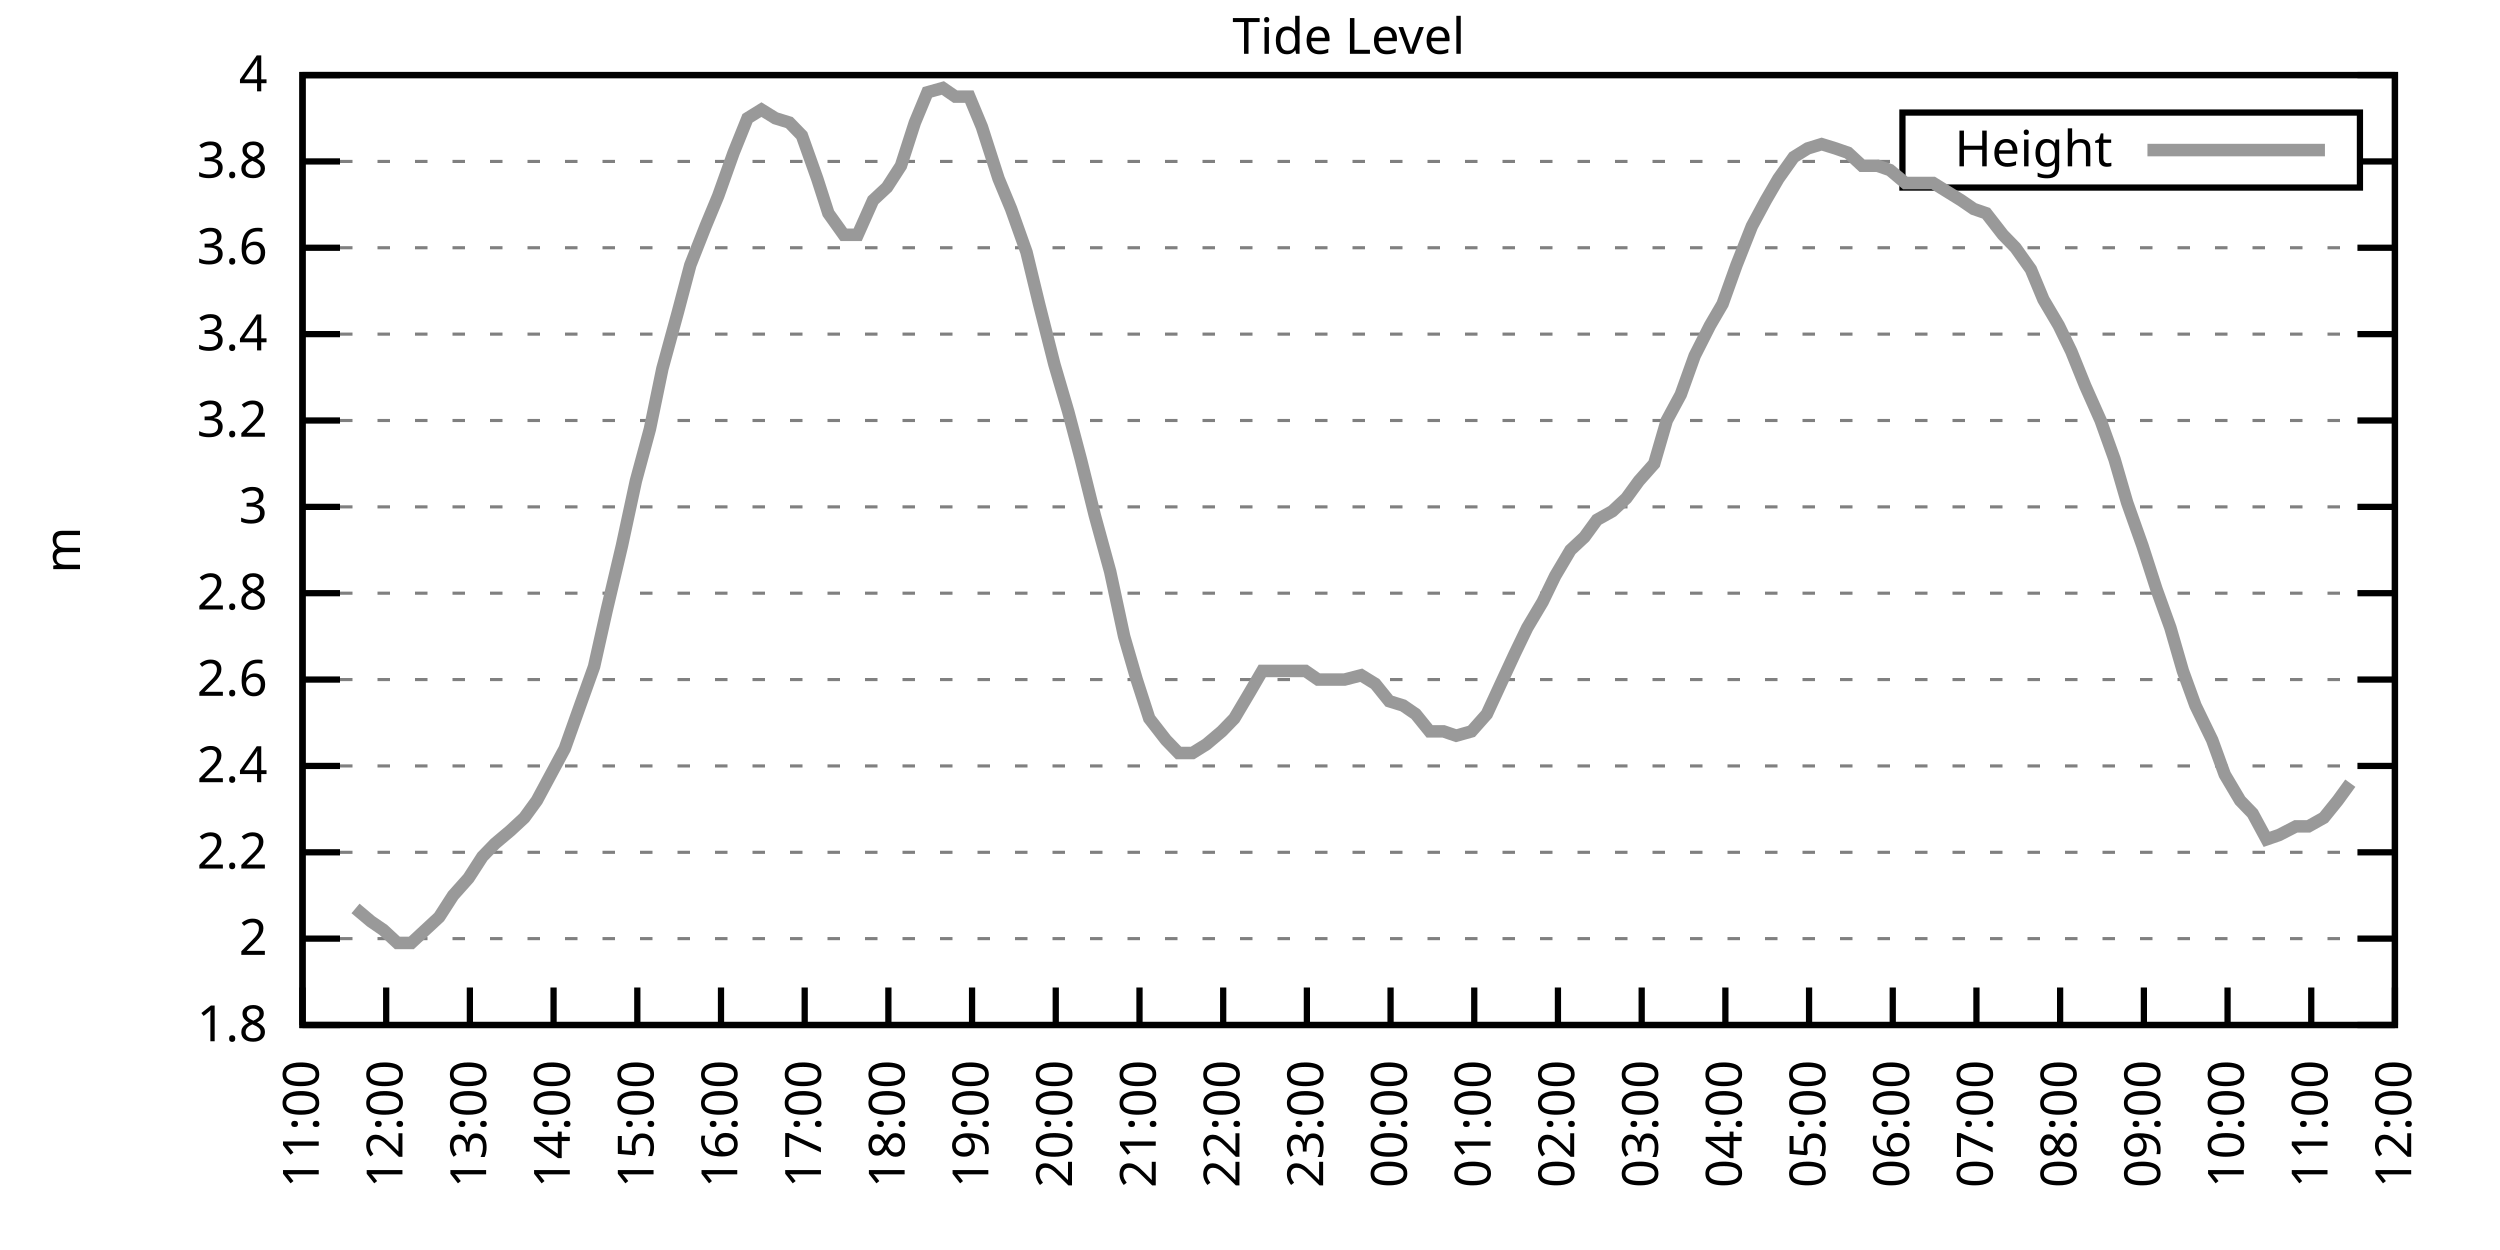
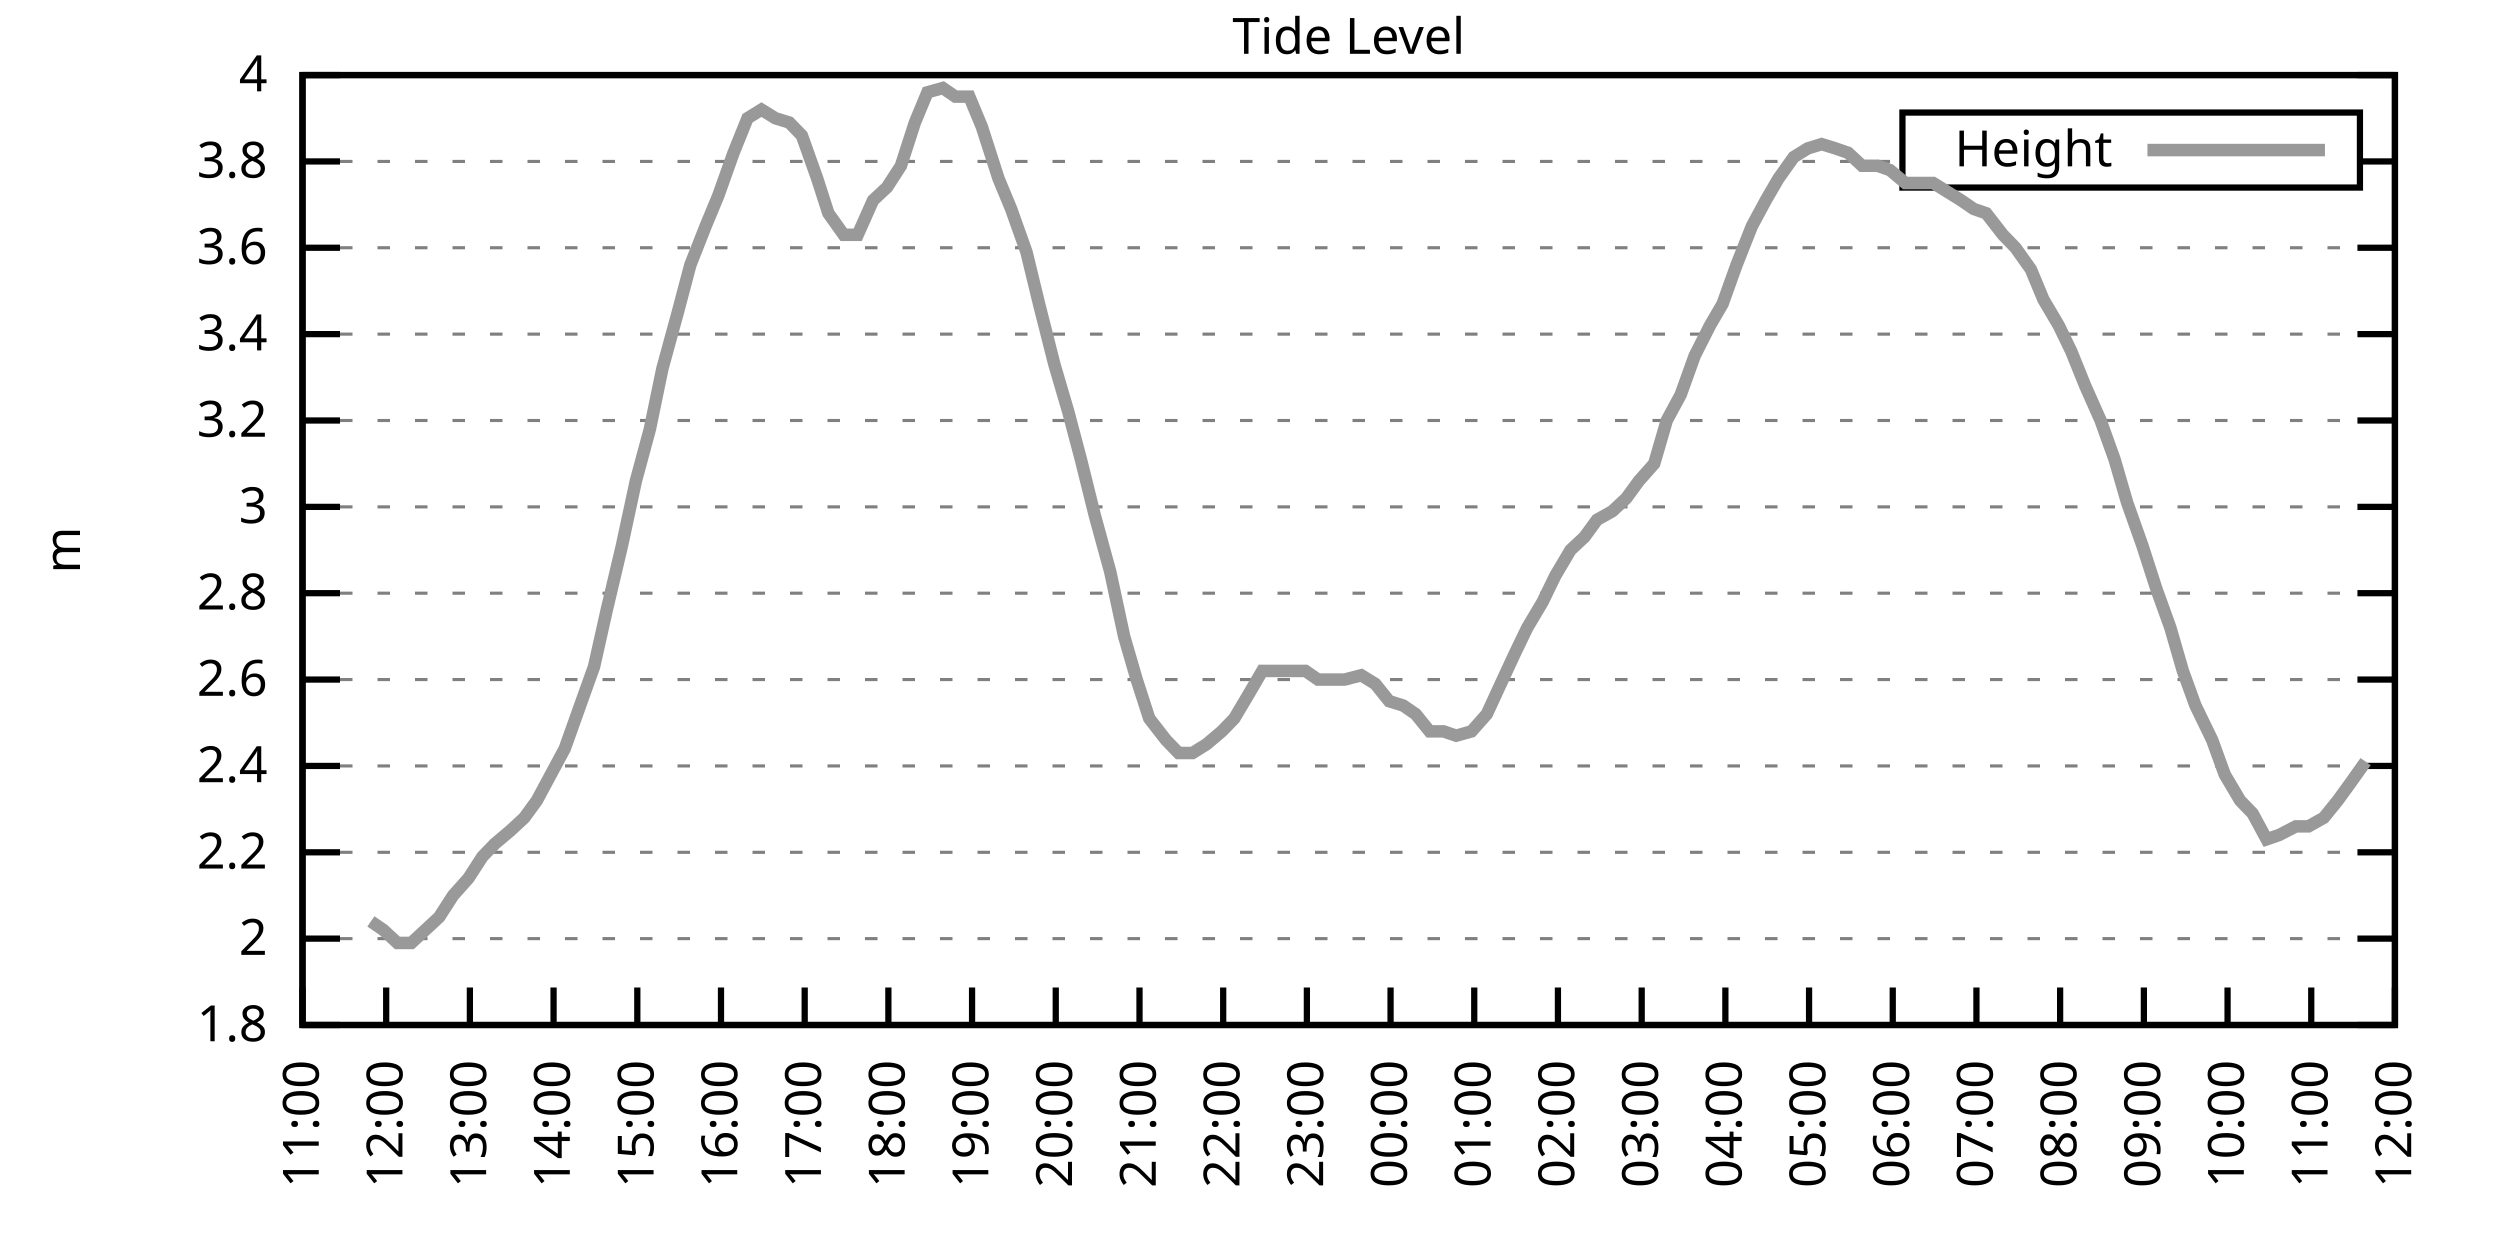
<svg xmlns="http://www.w3.org/2000/svg" xmlns:xlink="http://www.w3.org/1999/xlink" width="400" height="200" viewBox="0 0 400 200">
  <g id="gnuplot_canvas">
    <rect x="0" y="0" width="400" height="200" fill="none" />
    <defs>
      <circle id="gpDot" r="0.5" stroke-width="0.5" stroke="currentColor" />
      <path id="gpPt0" stroke-width="0.333" stroke="currentColor" d="M-1,0 h2 M0,-1 v2" />
      <path id="gpPt1" stroke-width="0.333" stroke="currentColor" d="M-1,-1 L1,1 M1,-1 L-1,1" />
      <path id="gpPt2" stroke-width="0.333" stroke="currentColor" d="M-1,0 L1,0 M0,-1 L0,1 M-1,-1 L1,1 M-1,1 L1,-1" />
      <rect id="gpPt3" stroke-width="0.333" stroke="currentColor" x="-1" y="-1" width="2" height="2" />
      <rect id="gpPt4" stroke-width="0.333" stroke="currentColor" fill="currentColor" x="-1" y="-1" width="2" height="2" />
      <circle id="gpPt5" stroke-width="0.333" stroke="currentColor" cx="0" cy="0" r="1" />
      <use xlink:href="#gpPt5" id="gpPt6" fill="currentColor" stroke="none" />
      <path id="gpPt7" stroke-width="0.333" stroke="currentColor" d="M0,-1.33 L-1.33,0.67 L1.33,0.67 z" />
      <use xlink:href="#gpPt7" id="gpPt8" fill="currentColor" stroke="none" />
      <use xlink:href="#gpPt7" id="gpPt9" stroke="currentColor" transform="rotate(180)" />
      <use xlink:href="#gpPt9" id="gpPt10" fill="currentColor" stroke="none" />
      <use xlink:href="#gpPt3" id="gpPt11" stroke="currentColor" transform="rotate(45)" />
      <use xlink:href="#gpPt11" id="gpPt12" fill="currentColor" stroke="none" />
      <path id="gpPt13" stroke-width="0.333" stroke="currentColor" d="M0,1.330 L1.265,0.411 L0.782,-1.067 L-0.782,-1.076 L-1.265,0.411 z" />
      <use xlink:href="#gpPt13" id="gpPt14" fill="currentColor" stroke="none" />
      <filter id="textbox" filterUnits="objectBoundingBox" x="0" y="0" height="1" width="1">
        <feFlood flood-color="white" flood-opacity="1" result="bgnd" />
        <feComposite in="SourceGraphic" in2="bgnd" operator="atop" />
      </filter>
      <filter id="greybox" filterUnits="objectBoundingBox" x="0" y="0" height="1" width="1">
        <feFlood flood-color="lightgrey" flood-opacity="1" result="grey" />
        <feComposite in="SourceGraphic" in2="grey" operator="atop" />
      </filter>
    </defs>
    <g fill="none" color="white" stroke="currentColor" stroke-width="1.00" stroke-linecap="butt" stroke-linejoin="miter">
</g>
    <g fill="none" color="black" stroke="currentColor" stroke-width="1.00" stroke-linecap="butt" stroke-linejoin="miter">
      <g stroke="none" shape-rendering="crispEdges">
        <polygon fill="rgb(255, 255, 255)" points="48.40,164.00 383.18,164.00 383.18,12.02 48.40,12.02 " />
      </g>
    </g>
    <g fill="none" color="black" stroke="currentColor" stroke-width="1.00" stroke-linecap="butt" stroke-linejoin="miter">
</g>
    <g fill="none" color="black" stroke="black" stroke-width="0.50" stroke-linecap="butt" stroke-linejoin="miter">
</g>
    <g fill="none" color="gray" stroke="currentColor" stroke-width="0.50" stroke-linecap="butt" stroke-linejoin="miter">
      <path stroke="gray" stroke-dasharray="2,4" class="gridline" d="M48.40,164.00 L383.19,164.00  " />
    </g>
    <g fill="none" color="gray" stroke="gray" stroke-width="1.00" stroke-linecap="butt" stroke-linejoin="miter">
</g>
    <g fill="none" color="black" stroke="currentColor" stroke-width="1.00" stroke-linecap="butt" stroke-linejoin="miter">
      <path stroke="black" d="M48.40,164.00 L54.40,164.00 M383.19,164.00 L377.19,164.00  " />
      <g transform="translate(42.80,166.60)" stroke="none" fill="black" font-family="Sans" font-size="8.00" text-anchor="end">
        <text>
          <tspan font-family="Sans"> 1.8</tspan>
        </text>
      </g>
    </g>
    <g fill="none" color="black" stroke="currentColor" stroke-width="1.00" stroke-linecap="butt" stroke-linejoin="miter">
</g>
    <g fill="none" color="black" stroke="black" stroke-width="0.50" stroke-linecap="butt" stroke-linejoin="miter">
</g>
    <g fill="none" color="gray" stroke="currentColor" stroke-width="0.50" stroke-linecap="butt" stroke-linejoin="miter">
      <path stroke="gray" stroke-dasharray="2,4" class="gridline" d="M48.40,150.18 L383.19,150.18  " />
    </g>
    <g fill="none" color="gray" stroke="gray" stroke-width="1.00" stroke-linecap="butt" stroke-linejoin="miter">
</g>
    <g fill="none" color="black" stroke="currentColor" stroke-width="1.00" stroke-linecap="butt" stroke-linejoin="miter">
      <path stroke="black" d="M48.40,150.18 L54.40,150.18 M383.19,150.18 L377.19,150.18  " />
      <g transform="translate(42.80,152.78)" stroke="none" fill="black" font-family="Sans" font-size="8.00" text-anchor="end">
        <text>
          <tspan font-family="Sans"> 2</tspan>
        </text>
      </g>
    </g>
    <g fill="none" color="black" stroke="currentColor" stroke-width="1.00" stroke-linecap="butt" stroke-linejoin="miter">
</g>
    <g fill="none" color="black" stroke="black" stroke-width="0.50" stroke-linecap="butt" stroke-linejoin="miter">
</g>
    <g fill="none" color="gray" stroke="currentColor" stroke-width="0.50" stroke-linecap="butt" stroke-linejoin="miter">
      <path stroke="gray" stroke-dasharray="2,4" class="gridline" d="M48.40,136.37 L383.19,136.37  " />
    </g>
    <g fill="none" color="gray" stroke="gray" stroke-width="1.00" stroke-linecap="butt" stroke-linejoin="miter">
</g>
    <g fill="none" color="black" stroke="currentColor" stroke-width="1.00" stroke-linecap="butt" stroke-linejoin="miter">
      <path stroke="black" d="M48.40,136.37 L54.40,136.37 M383.19,136.37 L377.19,136.37  " />
      <g transform="translate(42.80,138.97)" stroke="none" fill="black" font-family="Sans" font-size="8.00" text-anchor="end">
        <text>
          <tspan font-family="Sans"> 2.2</tspan>
        </text>
      </g>
    </g>
    <g fill="none" color="black" stroke="currentColor" stroke-width="1.00" stroke-linecap="butt" stroke-linejoin="miter">
</g>
    <g fill="none" color="black" stroke="black" stroke-width="0.50" stroke-linecap="butt" stroke-linejoin="miter">
</g>
    <g fill="none" color="gray" stroke="currentColor" stroke-width="0.50" stroke-linecap="butt" stroke-linejoin="miter">
      <path stroke="gray" stroke-dasharray="2,4" class="gridline" d="M48.40,122.55 L383.19,122.55  " />
    </g>
    <g fill="none" color="gray" stroke="gray" stroke-width="1.00" stroke-linecap="butt" stroke-linejoin="miter">
</g>
    <g fill="none" color="black" stroke="currentColor" stroke-width="1.00" stroke-linecap="butt" stroke-linejoin="miter">
      <path stroke="black" d="M48.40,122.55 L54.40,122.55 M383.19,122.55 L377.19,122.55  " />
      <g transform="translate(42.80,125.15)" stroke="none" fill="black" font-family="Sans" font-size="8.00" text-anchor="end">
        <text>
          <tspan font-family="Sans"> 2.4</tspan>
        </text>
      </g>
    </g>
    <g fill="none" color="black" stroke="currentColor" stroke-width="1.00" stroke-linecap="butt" stroke-linejoin="miter">
</g>
    <g fill="none" color="black" stroke="black" stroke-width="0.50" stroke-linecap="butt" stroke-linejoin="miter">
</g>
    <g fill="none" color="gray" stroke="currentColor" stroke-width="0.50" stroke-linecap="butt" stroke-linejoin="miter">
      <path stroke="gray" stroke-dasharray="2,4" class="gridline" d="M48.40,108.73 L383.19,108.73  " />
    </g>
    <g fill="none" color="gray" stroke="gray" stroke-width="1.00" stroke-linecap="butt" stroke-linejoin="miter">
</g>
    <g fill="none" color="black" stroke="currentColor" stroke-width="1.00" stroke-linecap="butt" stroke-linejoin="miter">
      <path stroke="black" d="M48.40,108.73 L54.40,108.73 M383.19,108.73 L377.19,108.73  " />
      <g transform="translate(42.80,111.33)" stroke="none" fill="black" font-family="Sans" font-size="8.00" text-anchor="end">
        <text>
          <tspan font-family="Sans"> 2.6</tspan>
        </text>
      </g>
    </g>
    <g fill="none" color="black" stroke="currentColor" stroke-width="1.00" stroke-linecap="butt" stroke-linejoin="miter">
</g>
    <g fill="none" color="black" stroke="black" stroke-width="0.50" stroke-linecap="butt" stroke-linejoin="miter">
</g>
    <g fill="none" color="gray" stroke="currentColor" stroke-width="0.50" stroke-linecap="butt" stroke-linejoin="miter">
      <path stroke="gray" stroke-dasharray="2,4" class="gridline" d="M48.40,94.91 L383.19,94.91  " />
    </g>
    <g fill="none" color="gray" stroke="gray" stroke-width="1.00" stroke-linecap="butt" stroke-linejoin="miter">
</g>
    <g fill="none" color="black" stroke="currentColor" stroke-width="1.00" stroke-linecap="butt" stroke-linejoin="miter">
      <path stroke="black" d="M48.40,94.91 L54.40,94.91 M383.19,94.91 L377.19,94.91  " />
      <g transform="translate(42.80,97.51)" stroke="none" fill="black" font-family="Sans" font-size="8.00" text-anchor="end">
        <text>
          <tspan font-family="Sans"> 2.8</tspan>
        </text>
      </g>
    </g>
    <g fill="none" color="black" stroke="currentColor" stroke-width="1.00" stroke-linecap="butt" stroke-linejoin="miter">
</g>
    <g fill="none" color="black" stroke="black" stroke-width="0.50" stroke-linecap="butt" stroke-linejoin="miter">
</g>
    <g fill="none" color="gray" stroke="currentColor" stroke-width="0.50" stroke-linecap="butt" stroke-linejoin="miter">
      <path stroke="gray" stroke-dasharray="2,4" class="gridline" d="M48.40,81.10 L383.19,81.10  " />
    </g>
    <g fill="none" color="gray" stroke="gray" stroke-width="1.00" stroke-linecap="butt" stroke-linejoin="miter">
</g>
    <g fill="none" color="black" stroke="currentColor" stroke-width="1.00" stroke-linecap="butt" stroke-linejoin="miter">
      <path stroke="black" d="M48.40,81.10 L54.40,81.10 M383.19,81.10 L377.19,81.10  " />
      <g transform="translate(42.80,83.70)" stroke="none" fill="black" font-family="Sans" font-size="8.00" text-anchor="end">
        <text>
          <tspan font-family="Sans"> 3</tspan>
        </text>
      </g>
    </g>
    <g fill="none" color="black" stroke="currentColor" stroke-width="1.00" stroke-linecap="butt" stroke-linejoin="miter">
</g>
    <g fill="none" color="black" stroke="black" stroke-width="0.50" stroke-linecap="butt" stroke-linejoin="miter">
</g>
    <g fill="none" color="gray" stroke="currentColor" stroke-width="0.50" stroke-linecap="butt" stroke-linejoin="miter">
      <path stroke="gray" stroke-dasharray="2,4" class="gridline" d="M48.40,67.28 L383.19,67.28  " />
    </g>
    <g fill="none" color="gray" stroke="gray" stroke-width="1.00" stroke-linecap="butt" stroke-linejoin="miter">
</g>
    <g fill="none" color="black" stroke="currentColor" stroke-width="1.00" stroke-linecap="butt" stroke-linejoin="miter">
      <path stroke="black" d="M48.40,67.28 L54.40,67.28 M383.19,67.28 L377.19,67.28  " />
      <g transform="translate(42.80,69.88)" stroke="none" fill="black" font-family="Sans" font-size="8.00" text-anchor="end">
        <text>
          <tspan font-family="Sans"> 3.2</tspan>
        </text>
      </g>
    </g>
    <g fill="none" color="black" stroke="currentColor" stroke-width="1.00" stroke-linecap="butt" stroke-linejoin="miter">
</g>
    <g fill="none" color="black" stroke="black" stroke-width="0.50" stroke-linecap="butt" stroke-linejoin="miter">
</g>
    <g fill="none" color="gray" stroke="currentColor" stroke-width="0.50" stroke-linecap="butt" stroke-linejoin="miter">
      <path stroke="gray" stroke-dasharray="2,4" class="gridline" d="M48.40,53.46 L383.19,53.46  " />
    </g>
    <g fill="none" color="gray" stroke="gray" stroke-width="1.00" stroke-linecap="butt" stroke-linejoin="miter">
</g>
    <g fill="none" color="black" stroke="currentColor" stroke-width="1.00" stroke-linecap="butt" stroke-linejoin="miter">
      <path stroke="black" d="M48.40,53.46 L54.40,53.46 M383.19,53.46 L377.19,53.46  " />
      <g transform="translate(42.80,56.06)" stroke="none" fill="black" font-family="Sans" font-size="8.00" text-anchor="end">
        <text>
          <tspan font-family="Sans"> 3.4</tspan>
        </text>
      </g>
    </g>
    <g fill="none" color="black" stroke="currentColor" stroke-width="1.00" stroke-linecap="butt" stroke-linejoin="miter">
</g>
    <g fill="none" color="black" stroke="black" stroke-width="0.50" stroke-linecap="butt" stroke-linejoin="miter">
</g>
    <g fill="none" color="gray" stroke="currentColor" stroke-width="0.50" stroke-linecap="butt" stroke-linejoin="miter">
      <path stroke="gray" stroke-dasharray="2,4" class="gridline" d="M48.40,39.64 L383.19,39.64  " />
    </g>
    <g fill="none" color="gray" stroke="gray" stroke-width="1.00" stroke-linecap="butt" stroke-linejoin="miter">
</g>
    <g fill="none" color="black" stroke="currentColor" stroke-width="1.00" stroke-linecap="butt" stroke-linejoin="miter">
      <path stroke="black" d="M48.40,39.64 L54.40,39.64 M383.19,39.64 L377.19,39.64  " />
      <g transform="translate(42.80,42.24)" stroke="none" fill="black" font-family="Sans" font-size="8.00" text-anchor="end">
        <text>
          <tspan font-family="Sans"> 3.6</tspan>
        </text>
      </g>
    </g>
    <g fill="none" color="black" stroke="currentColor" stroke-width="1.00" stroke-linecap="butt" stroke-linejoin="miter">
</g>
    <g fill="none" color="black" stroke="black" stroke-width="0.50" stroke-linecap="butt" stroke-linejoin="miter">
</g>
    <g fill="none" color="gray" stroke="currentColor" stroke-width="0.50" stroke-linecap="butt" stroke-linejoin="miter">
      <path stroke="gray" stroke-dasharray="2,4" class="gridline" d="M48.40,25.83 L304.39,25.83 M377.59,25.83 L383.19,25.83  " />
    </g>
    <g fill="none" color="gray" stroke="gray" stroke-width="1.00" stroke-linecap="butt" stroke-linejoin="miter">
</g>
    <g fill="none" color="black" stroke="currentColor" stroke-width="1.00" stroke-linecap="butt" stroke-linejoin="miter">
      <path stroke="black" d="M48.40,25.83 L54.40,25.83 M383.19,25.83 L377.19,25.83  " />
      <g transform="translate(42.80,28.43)" stroke="none" fill="black" font-family="Sans" font-size="8.00" text-anchor="end">
        <text>
          <tspan font-family="Sans"> 3.8</tspan>
        </text>
      </g>
    </g>
    <g fill="none" color="black" stroke="currentColor" stroke-width="1.00" stroke-linecap="butt" stroke-linejoin="miter">
</g>
    <g fill="none" color="black" stroke="black" stroke-width="0.50" stroke-linecap="butt" stroke-linejoin="miter">
</g>
    <g fill="none" color="gray" stroke="currentColor" stroke-width="0.50" stroke-linecap="butt" stroke-linejoin="miter">
      <path stroke="gray" stroke-dasharray="2,4" class="gridline" d="M48.40,12.01 L383.19,12.01  " />
    </g>
    <g fill="none" color="gray" stroke="gray" stroke-width="1.00" stroke-linecap="butt" stroke-linejoin="miter">
</g>
    <g fill="none" color="black" stroke="currentColor" stroke-width="1.00" stroke-linecap="butt" stroke-linejoin="miter">
      <path stroke="black" d="M48.40,12.01 L54.40,12.01 M383.19,12.01 L377.19,12.01  " />
      <g transform="translate(42.80,14.61)" stroke="none" fill="black" font-family="Sans" font-size="8.00" text-anchor="end">
        <text>
          <tspan font-family="Sans"> 4</tspan>
        </text>
      </g>
    </g>
    <g fill="none" color="black" stroke="currentColor" stroke-width="1.00" stroke-linecap="butt" stroke-linejoin="miter">
      <path stroke="black" d="M48.40,164.00 L48.40,158.00  " />
      <g transform="translate(51.00,169.60) rotate(270.00)" stroke="none" fill="black" font-family="Sans" font-size="8.00" text-anchor="end">
        <text>
          <tspan font-family="Sans">11:00</tspan>
        </text>
      </g>
    </g>
    <g fill="none" color="black" stroke="currentColor" stroke-width="1.00" stroke-linecap="butt" stroke-linejoin="miter">
      <path stroke="black" d="M61.79,164.00 L61.79,158.00  " />
      <g transform="translate(64.39,169.60) rotate(270.00)" stroke="none" fill="black" font-family="Sans" font-size="8.00" text-anchor="end">
        <text>
          <tspan font-family="Sans">12:00</tspan>
        </text>
      </g>
    </g>
    <g fill="none" color="black" stroke="currentColor" stroke-width="1.00" stroke-linecap="butt" stroke-linejoin="miter">
      <path stroke="black" d="M75.18,164.00 L75.18,158.00  " />
      <g transform="translate(77.78,169.60) rotate(270.00)" stroke="none" fill="black" font-family="Sans" font-size="8.00" text-anchor="end">
        <text>
          <tspan font-family="Sans">13:00</tspan>
        </text>
      </g>
    </g>
    <g fill="none" color="black" stroke="currentColor" stroke-width="1.00" stroke-linecap="butt" stroke-linejoin="miter">
      <path stroke="black" d="M88.57,164.00 L88.57,158.00  " />
      <g transform="translate(91.17,169.60) rotate(270.00)" stroke="none" fill="black" font-family="Sans" font-size="8.00" text-anchor="end">
        <text>
          <tspan font-family="Sans">14:00</tspan>
        </text>
      </g>
    </g>
    <g fill="none" color="black" stroke="currentColor" stroke-width="1.00" stroke-linecap="butt" stroke-linejoin="miter">
      <path stroke="black" d="M101.97,164.00 L101.97,158.00  " />
      <g transform="translate(104.57,169.60) rotate(270.00)" stroke="none" fill="black" font-family="Sans" font-size="8.00" text-anchor="end">
        <text>
          <tspan font-family="Sans">15:00</tspan>
        </text>
      </g>
    </g>
    <g fill="none" color="black" stroke="currentColor" stroke-width="1.00" stroke-linecap="butt" stroke-linejoin="miter">
      <path stroke="black" d="M115.36,164.00 L115.36,158.00  " />
      <g transform="translate(117.96,169.60) rotate(270.00)" stroke="none" fill="black" font-family="Sans" font-size="8.00" text-anchor="end">
        <text>
          <tspan font-family="Sans">16:00</tspan>
        </text>
      </g>
    </g>
    <g fill="none" color="black" stroke="currentColor" stroke-width="1.00" stroke-linecap="butt" stroke-linejoin="miter">
      <path stroke="black" d="M128.75,164.00 L128.75,158.00  " />
      <g transform="translate(131.35,169.60) rotate(270.00)" stroke="none" fill="black" font-family="Sans" font-size="8.00" text-anchor="end">
        <text>
          <tspan font-family="Sans">17:00</tspan>
        </text>
      </g>
    </g>
    <g fill="none" color="black" stroke="currentColor" stroke-width="1.00" stroke-linecap="butt" stroke-linejoin="miter">
      <path stroke="black" d="M142.14,164.00 L142.14,158.00  " />
      <g transform="translate(144.74,169.60) rotate(270.00)" stroke="none" fill="black" font-family="Sans" font-size="8.00" text-anchor="end">
        <text>
          <tspan font-family="Sans">18:00</tspan>
        </text>
      </g>
    </g>
    <g fill="none" color="black" stroke="currentColor" stroke-width="1.00" stroke-linecap="butt" stroke-linejoin="miter">
      <path stroke="black" d="M155.53,164.00 L155.53,158.00  " />
      <g transform="translate(158.13,169.60) rotate(270.00)" stroke="none" fill="black" font-family="Sans" font-size="8.00" text-anchor="end">
        <text>
          <tspan font-family="Sans">19:00</tspan>
        </text>
      </g>
    </g>
    <g fill="none" color="black" stroke="currentColor" stroke-width="1.00" stroke-linecap="butt" stroke-linejoin="miter">
      <path stroke="black" d="M168.92,164.00 L168.92,158.00  " />
      <g transform="translate(171.52,169.60) rotate(270.00)" stroke="none" fill="black" font-family="Sans" font-size="8.00" text-anchor="end">
        <text>
          <tspan font-family="Sans">20:00</tspan>
        </text>
      </g>
    </g>
    <g fill="none" color="black" stroke="currentColor" stroke-width="1.00" stroke-linecap="butt" stroke-linejoin="miter">
      <path stroke="black" d="M182.32,164.00 L182.32,158.00  " />
      <g transform="translate(184.92,169.60) rotate(270.00)" stroke="none" fill="black" font-family="Sans" font-size="8.00" text-anchor="end">
        <text>
          <tspan font-family="Sans">21:00</tspan>
        </text>
      </g>
    </g>
    <g fill="none" color="black" stroke="currentColor" stroke-width="1.00" stroke-linecap="butt" stroke-linejoin="miter">
      <path stroke="black" d="M195.71,164.00 L195.71,158.00  " />
      <g transform="translate(198.31,169.60) rotate(270.00)" stroke="none" fill="black" font-family="Sans" font-size="8.00" text-anchor="end">
        <text>
          <tspan font-family="Sans">22:00</tspan>
        </text>
      </g>
    </g>
    <g fill="none" color="black" stroke="currentColor" stroke-width="1.00" stroke-linecap="butt" stroke-linejoin="miter">
      <path stroke="black" d="M209.10,164.00 L209.10,158.00  " />
      <g transform="translate(211.70,169.60) rotate(270.00)" stroke="none" fill="black" font-family="Sans" font-size="8.00" text-anchor="end">
        <text>
          <tspan font-family="Sans">23:00</tspan>
        </text>
      </g>
    </g>
    <g fill="none" color="black" stroke="currentColor" stroke-width="1.00" stroke-linecap="butt" stroke-linejoin="miter">
      <path stroke="black" d="M222.49,164.00 L222.49,158.00  " />
      <g transform="translate(225.09,169.60) rotate(270.00)" stroke="none" fill="black" font-family="Sans" font-size="8.00" text-anchor="end">
        <text>
          <tspan font-family="Sans">00:00</tspan>
        </text>
      </g>
    </g>
    <g fill="none" color="black" stroke="currentColor" stroke-width="1.00" stroke-linecap="butt" stroke-linejoin="miter">
      <path stroke="black" d="M235.88,164.00 L235.88,158.00  " />
      <g transform="translate(238.48,169.60) rotate(270.00)" stroke="none" fill="black" font-family="Sans" font-size="8.00" text-anchor="end">
        <text>
          <tspan font-family="Sans">01:00</tspan>
        </text>
      </g>
    </g>
    <g fill="none" color="black" stroke="currentColor" stroke-width="1.00" stroke-linecap="butt" stroke-linejoin="miter">
      <path stroke="black" d="M249.27,164.00 L249.27,158.00  " />
      <g transform="translate(251.87,169.60) rotate(270.00)" stroke="none" fill="black" font-family="Sans" font-size="8.00" text-anchor="end">
        <text>
          <tspan font-family="Sans">02:00</tspan>
        </text>
      </g>
    </g>
    <g fill="none" color="black" stroke="currentColor" stroke-width="1.00" stroke-linecap="butt" stroke-linejoin="miter">
      <path stroke="black" d="M262.67,164.00 L262.67,158.00  " />
      <g transform="translate(265.27,169.60) rotate(270.00)" stroke="none" fill="black" font-family="Sans" font-size="8.00" text-anchor="end">
        <text>
          <tspan font-family="Sans">03:00</tspan>
        </text>
      </g>
    </g>
    <g fill="none" color="black" stroke="currentColor" stroke-width="1.00" stroke-linecap="butt" stroke-linejoin="miter">
      <path stroke="black" d="M276.06,164.00 L276.06,158.00  " />
      <g transform="translate(278.66,169.60) rotate(270.00)" stroke="none" fill="black" font-family="Sans" font-size="8.00" text-anchor="end">
        <text>
          <tspan font-family="Sans">04:00</tspan>
        </text>
      </g>
    </g>
    <g fill="none" color="black" stroke="currentColor" stroke-width="1.00" stroke-linecap="butt" stroke-linejoin="miter">
      <path stroke="black" d="M289.45,164.00 L289.45,158.00  " />
      <g transform="translate(292.05,169.60) rotate(270.00)" stroke="none" fill="black" font-family="Sans" font-size="8.00" text-anchor="end">
        <text>
          <tspan font-family="Sans">05:00</tspan>
        </text>
      </g>
    </g>
    <g fill="none" color="black" stroke="currentColor" stroke-width="1.00" stroke-linecap="butt" stroke-linejoin="miter">
      <path stroke="black" d="M302.84,164.00 L302.84,158.00  " />
      <g transform="translate(305.44,169.60) rotate(270.00)" stroke="none" fill="black" font-family="Sans" font-size="8.00" text-anchor="end">
        <text>
          <tspan font-family="Sans">06:00</tspan>
        </text>
      </g>
    </g>
    <g fill="none" color="black" stroke="currentColor" stroke-width="1.00" stroke-linecap="butt" stroke-linejoin="miter">
      <path stroke="black" d="M316.23,164.00 L316.23,158.00  " />
      <g transform="translate(318.83,169.60) rotate(270.00)" stroke="none" fill="black" font-family="Sans" font-size="8.00" text-anchor="end">
        <text>
          <tspan font-family="Sans">07:00</tspan>
        </text>
      </g>
    </g>
    <g fill="none" color="black" stroke="currentColor" stroke-width="1.00" stroke-linecap="butt" stroke-linejoin="miter">
      <path stroke="black" d="M329.62,164.00 L329.62,158.00  " />
      <g transform="translate(332.22,169.60) rotate(270.00)" stroke="none" fill="black" font-family="Sans" font-size="8.00" text-anchor="end">
        <text>
          <tspan font-family="Sans">08:00</tspan>
        </text>
      </g>
    </g>
    <g fill="none" color="black" stroke="currentColor" stroke-width="1.00" stroke-linecap="butt" stroke-linejoin="miter">
      <path stroke="black" d="M343.02,164.00 L343.02,158.00  " />
      <g transform="translate(345.62,169.60) rotate(270.00)" stroke="none" fill="black" font-family="Sans" font-size="8.00" text-anchor="end">
        <text>
          <tspan font-family="Sans">09:00</tspan>
        </text>
      </g>
    </g>
    <g fill="none" color="black" stroke="currentColor" stroke-width="1.00" stroke-linecap="butt" stroke-linejoin="miter">
      <path stroke="black" d="M356.41,164.00 L356.41,158.00  " />
      <g transform="translate(359.01,169.60) rotate(270.00)" stroke="none" fill="black" font-family="Sans" font-size="8.00" text-anchor="end">
        <text>
          <tspan font-family="Sans">10:00</tspan>
        </text>
      </g>
    </g>
    <g fill="none" color="black" stroke="currentColor" stroke-width="1.00" stroke-linecap="butt" stroke-linejoin="miter">
      <path stroke="black" d="M369.80,164.00 L369.80,158.00  " />
      <g transform="translate(372.40,169.60) rotate(270.00)" stroke="none" fill="black" font-family="Sans" font-size="8.00" text-anchor="end">
        <text>
          <tspan font-family="Sans">11:00</tspan>
        </text>
      </g>
    </g>
    <g fill="none" color="black" stroke="currentColor" stroke-width="1.00" stroke-linecap="butt" stroke-linejoin="miter">
      <path stroke="black" d="M383.19,164.00 L383.19,158.00  " />
      <g transform="translate(385.79,169.60) rotate(270.00)" stroke="none" fill="black" font-family="Sans" font-size="8.00" text-anchor="end">
        <text>
          <tspan font-family="Sans">12:00</tspan>
        </text>
      </g>
    </g>
    <g fill="none" color="black" stroke="currentColor" stroke-width="1.00" stroke-linecap="butt" stroke-linejoin="miter">
</g>
    <g fill="none" color="black" stroke="currentColor" stroke-width="1.00" stroke-linecap="butt" stroke-linejoin="miter">
      <path stroke="black" d="M48.40,12.01 L48.40,164.00 L383.19,164.00 L383.19,12.01 L48.40,12.01 Z  " />
    </g>
    <g fill="none" color="black" stroke="currentColor" stroke-width="1.00" stroke-linecap="butt" stroke-linejoin="miter">
</g>
    <g fill="none" color="black" stroke="currentColor" stroke-width="1.00" stroke-linecap="butt" stroke-linejoin="miter">
      <path stroke="black" d="M304.39,30.01 L304.39,18.01 L377.59,18.01 L377.59,30.01 L304.39,30.01 Z  " />
    </g>
    <g id="Tide_level_plot_1">
      <g fill="none" color="white" stroke="black" stroke-width="2.00" stroke-linecap="butt" stroke-linejoin="miter">
</g>
      <g fill="none" color="black" stroke="currentColor" stroke-width="2.00" stroke-linecap="butt" stroke-linejoin="miter">
        <g transform="translate(337.99,26.61)" stroke="none" fill="black" font-family="Sans" font-size="8.00" text-anchor="end">
          <text>
            <tspan font-family="Sans">Height</tspan>
          </text>
        </g>
      </g>
      <g fill="none" color="black" stroke="currentColor" stroke-width="2.00" stroke-linecap="butt" stroke-linejoin="miter">
-         <path stroke="rgb(153, 153, 153)" d="M343.59,24.01 L371.99,24.01 M56.88,145.35 L59.34,147.42 L61.35,148.80 L63.58,150.87 L65.81,150.87 L68.04,148.80   L70.27,146.73 L72.50,143.27 L74.96,140.51 L77.19,137.06 L79.20,134.98 L81.66,132.91 L83.89,130.84 L85.90,128.08   L88.13,123.93 L90.36,119.78 L92.82,112.88 L95.05,106.66 L97.06,97.68 L99.51,87.31 L101.74,76.95 L103.98,68.66   L105.98,58.99 L108.44,50.01 L110.45,42.41 L112.90,36.19 L114.91,31.35 L117.37,24.45 L119.60,18.92 L121.83,17.54   L124.06,18.92 L126.29,19.61 L128.30,21.68 L130.76,28.59 L132.54,34.12 L135.00,37.57 L137.23,37.57 L139.69,32.05   L141.92,29.97 L144.15,26.52 L146.38,19.61 L148.39,14.77 L150.85,14.08 L152.85,15.46 L155.09,15.46 L157.10,20.30   L159.77,28.59 L161.78,33.43 L164.24,40.34 L166.25,48.63 L168.70,58.30 L170.93,65.90 L172.94,73.50 L175.17,82.48   L177.63,91.46 L179.86,101.82 L181.87,108.73 L183.88,114.95 L186.56,118.40 L188.57,120.48 L190.80,120.48 L193.03,119.09   L195.48,117.02 L197.49,114.95 L199.95,110.80 L201.96,107.35 L204.41,107.35 L206.64,107.35 L208.88,107.35 L210.88,108.73   L213.34,108.73 L215.13,108.73 L217.80,108.04 L220.04,109.42 L222.27,112.19 L224.50,112.88 L226.51,114.26 L228.74,117.02   L230.97,117.02 L232.98,117.71 L235.44,117.02 L237.89,114.26 L240.12,109.42 L242.36,104.59 L244.36,100.44 L246.82,96.30   L248.83,92.15 L251.28,88.01 L253.51,85.93 L255.52,83.17 L257.98,81.79 L260.21,79.71 L262.22,76.95 L264.67,74.19   L266.68,67.28 L268.92,63.13 L271.15,56.92 L273.60,52.08 L275.61,48.63 L277.84,42.41 L280.30,36.19 L282.53,32.05   L284.54,28.59 L286.99,25.14 L289.23,23.75 L291.46,23.06 L293.69,23.75 L295.70,24.45 L297.93,26.52 L300.39,26.52   L302.39,27.21 L304.85,29.28 L307.08,29.28 L309.31,29.28 L311.54,30.66 L313.78,32.05 L315.79,33.43 L317.79,34.12   L320.47,37.57 L322.48,39.64 L324.94,43.10 L326.95,47.93 L329.40,52.08 L331.41,56.23 L333.64,61.75 L336.10,67.28   L338.33,73.50 L340.34,80.41 L342.79,87.31 L345.02,94.22 L347.26,100.44 L349.26,107.35 L351.27,112.88 L353.95,118.40   L355.96,123.93 L358.42,128.08 L360.42,130.15 L362.66,134.29 L364.66,133.60 L367.34,132.22 L369.35,132.22 L371.81,130.84   L374.04,128.08 L376.05,125.31  " />
+         <path stroke="rgb(153, 153, 153)" d="M343.59,24.01 L371.99,24.01 M59.34,147.42 L61.35,148.80 L63.58,150.87 L65.81,150.87 L68.04,148.80 L70.27,146.73   L72.50,143.27 L74.96,140.51 L77.19,137.06 L79.20,134.98 L81.66,132.91 L83.89,130.84 L85.90,128.08 L88.13,123.93   L90.36,119.78 L92.82,112.88 L95.05,106.66 L97.06,97.68 L99.51,87.31 L101.74,76.95 L103.98,68.66 L105.98,58.99   L108.44,50.01 L110.45,42.41 L112.90,36.19 L114.91,31.35 L117.37,24.45 L119.60,18.92 L121.83,17.54 L124.06,18.92   L126.29,19.61 L128.30,21.68 L130.76,28.59 L132.54,34.12 L135.00,37.57 L137.23,37.57 L139.69,32.05 L141.92,29.97   L144.15,26.52 L146.38,19.61 L148.39,14.77 L150.85,14.08 L152.85,15.46 L155.09,15.46 L157.10,20.30 L159.77,28.59   L161.78,33.43 L164.24,40.34 L166.25,48.63 L168.70,58.30 L170.93,65.90 L172.94,73.50 L175.17,82.48 L177.63,91.46   L179.86,101.82 L181.87,108.73 L183.88,114.95 L186.56,118.40 L188.57,120.48 L190.80,120.48 L193.03,119.09 L195.48,117.02   L197.49,114.95 L199.95,110.80 L201.96,107.35 L204.41,107.35 L206.64,107.35 L208.88,107.35 L210.88,108.73 L213.34,108.73   L215.13,108.73 L217.80,108.04 L220.04,109.42 L222.27,112.19 L224.50,112.88 L226.51,114.26 L228.74,117.02 L230.97,117.02   L232.98,117.71 L235.44,117.02 L237.89,114.26 L240.12,109.42 L242.36,104.59 L244.36,100.44 L246.82,96.30 L248.83,92.15   L251.28,88.01 L253.51,85.93 L255.52,83.17 L257.98,81.79 L260.21,79.71 L262.22,76.95 L264.67,74.19 L266.68,67.28   L268.92,63.13 L271.15,56.92 L273.60,52.08 L275.61,48.63 L277.84,42.41 L280.30,36.19 L282.53,32.05 L284.54,28.59   L286.99,25.14 L289.23,23.75 L291.46,23.06 L293.69,23.75 L295.70,24.45 L297.93,26.52 L300.39,26.52 L302.39,27.21   L304.85,29.28 L307.08,29.28 L309.31,29.28 L311.54,30.66 L313.78,32.05 L315.79,33.43 L317.79,34.12 L320.47,37.57   L322.48,39.64 L324.94,43.10 L326.95,47.93 L329.40,52.08 L331.41,56.23 L333.64,61.75 L336.10,67.28 L338.33,73.50   L340.34,80.41 L342.79,87.31 L345.02,94.22 L347.26,100.44 L349.26,107.35 L351.27,112.88 L353.95,118.40 L355.96,123.93   L358.42,128.08 L360.42,130.15 L362.66,134.29 L364.66,133.60 L367.34,132.22 L369.35,132.22 L371.81,130.84 L374.04,128.08   L376.05,125.31 L378.50,121.86  " />
      </g>
    </g>
    <g fill="none" color="black" stroke="currentColor" stroke-width="2.00" stroke-linecap="butt" stroke-linejoin="miter">
</g>
    <g fill="none" color="black" stroke="black" stroke-width="1.00" stroke-linecap="butt" stroke-linejoin="miter">
</g>
    <g fill="none" color="black" stroke="currentColor" stroke-width="1.00" stroke-linecap="butt" stroke-linejoin="miter">
      <path stroke="black" d="M48.40,12.01 L48.40,164.00 L383.19,164.00 L383.19,12.01 L48.40,12.01 Z  " />
      <g transform="translate(12.80,88.01) rotate(270.00)" stroke="none" fill="black" font-family="Sans" font-size="8.00" text-anchor="middle">
        <text>
          <tspan font-family="Sans">m</tspan>
        </text>
      </g>
    </g>
    <g fill="none" color="black" stroke="currentColor" stroke-width="1.00" stroke-linecap="butt" stroke-linejoin="miter">
</g>
    <g fill="none" color="black" stroke="currentColor" stroke-width="1.00" stroke-linecap="butt" stroke-linejoin="miter">
      <g transform="translate(215.79,8.61)" stroke="none" fill="black" font-family="Sans" font-size="8.00" text-anchor="middle">
        <text>
          <tspan font-family="Sans">Tide Level</tspan>
        </text>
      </g>
    </g>
    <g fill="none" color="black" stroke="currentColor" stroke-width="1.00" stroke-linecap="butt" stroke-linejoin="miter">
</g>
  </g>
</svg>
